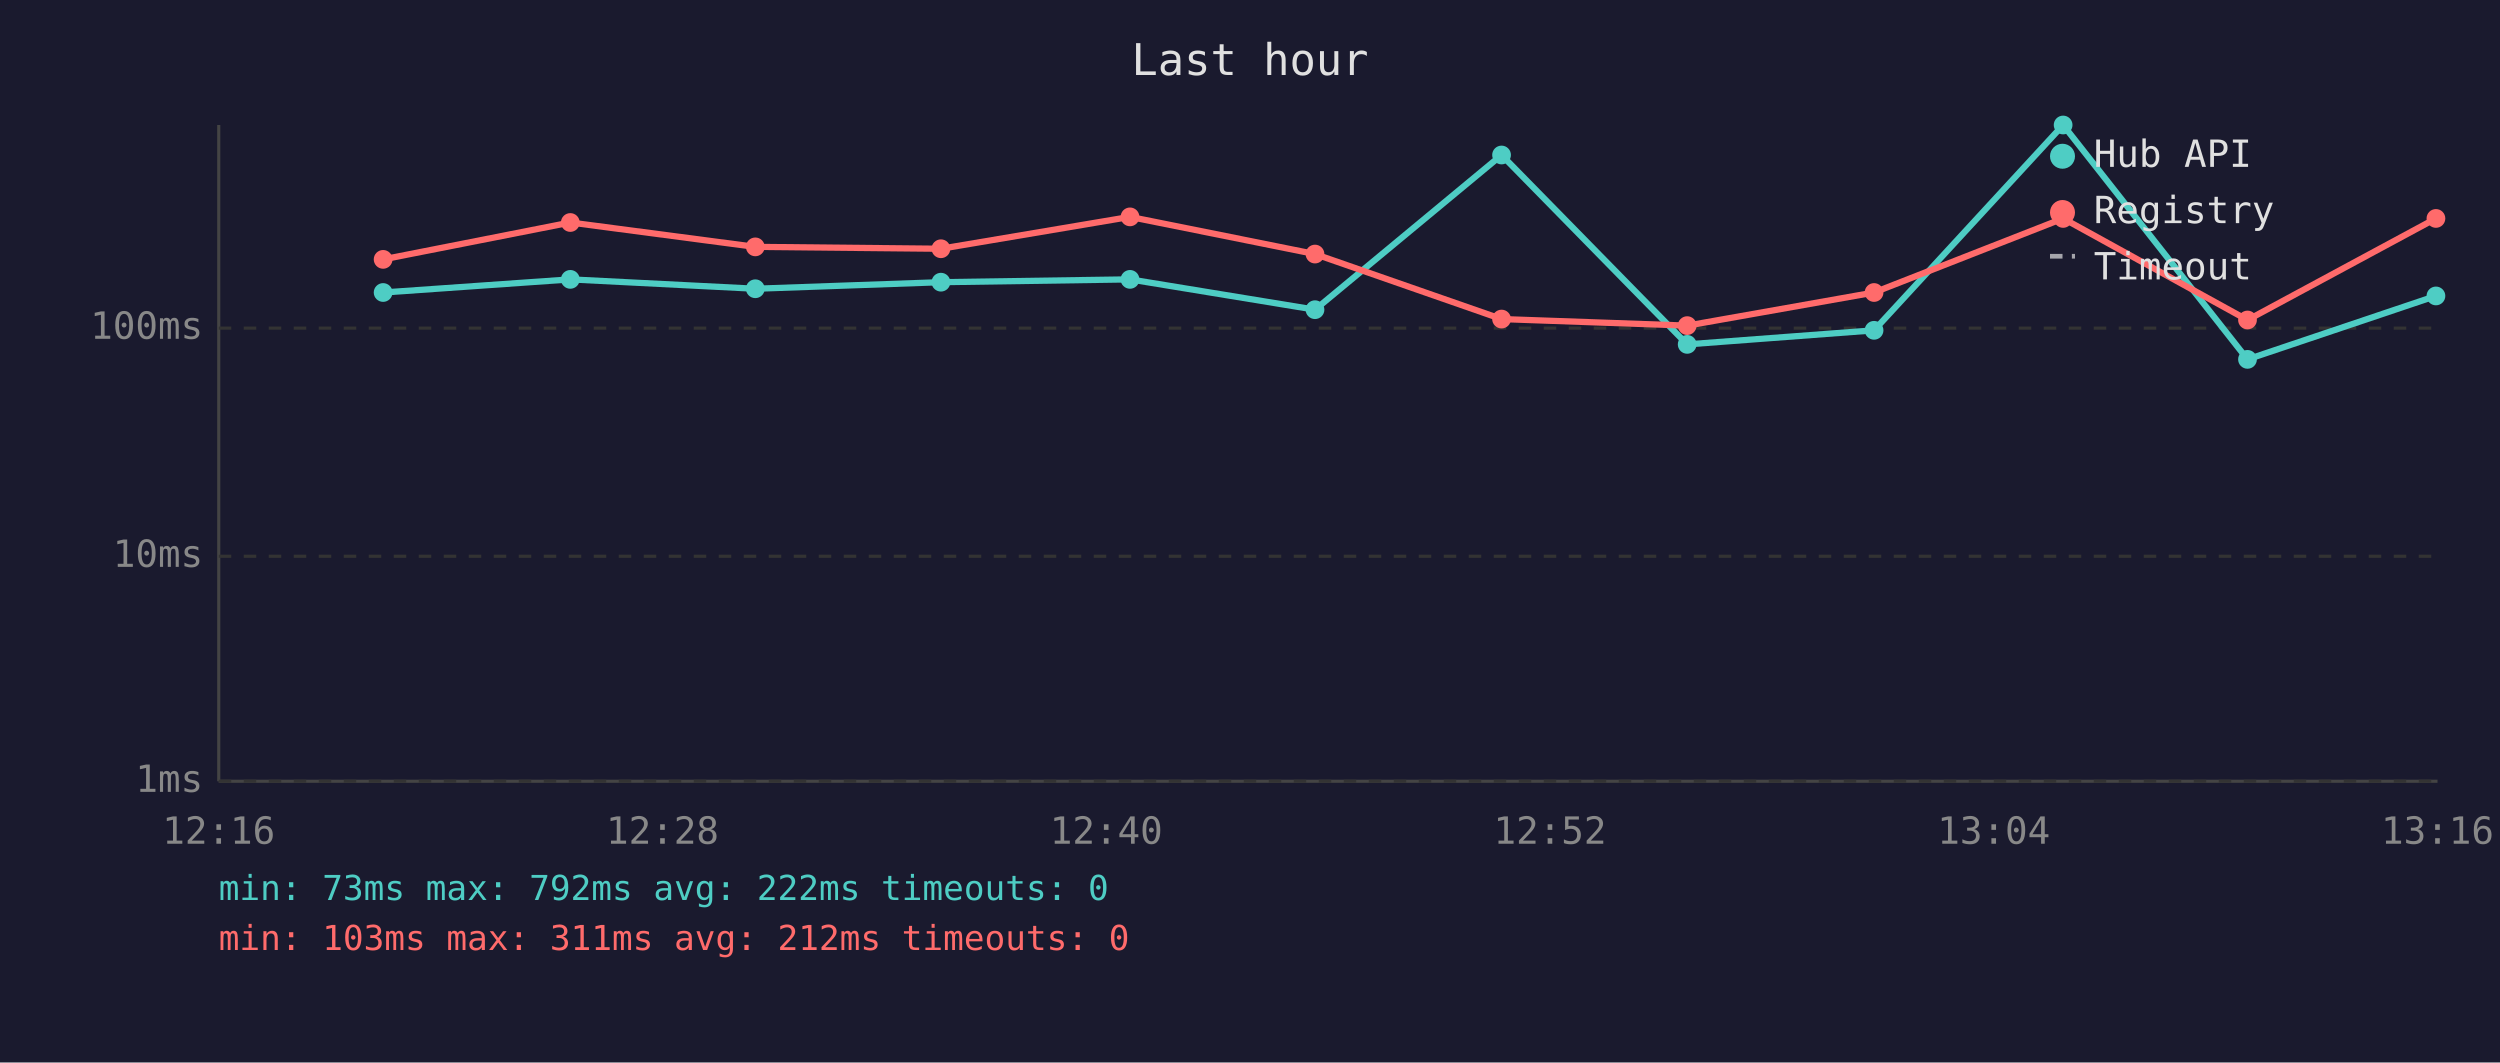
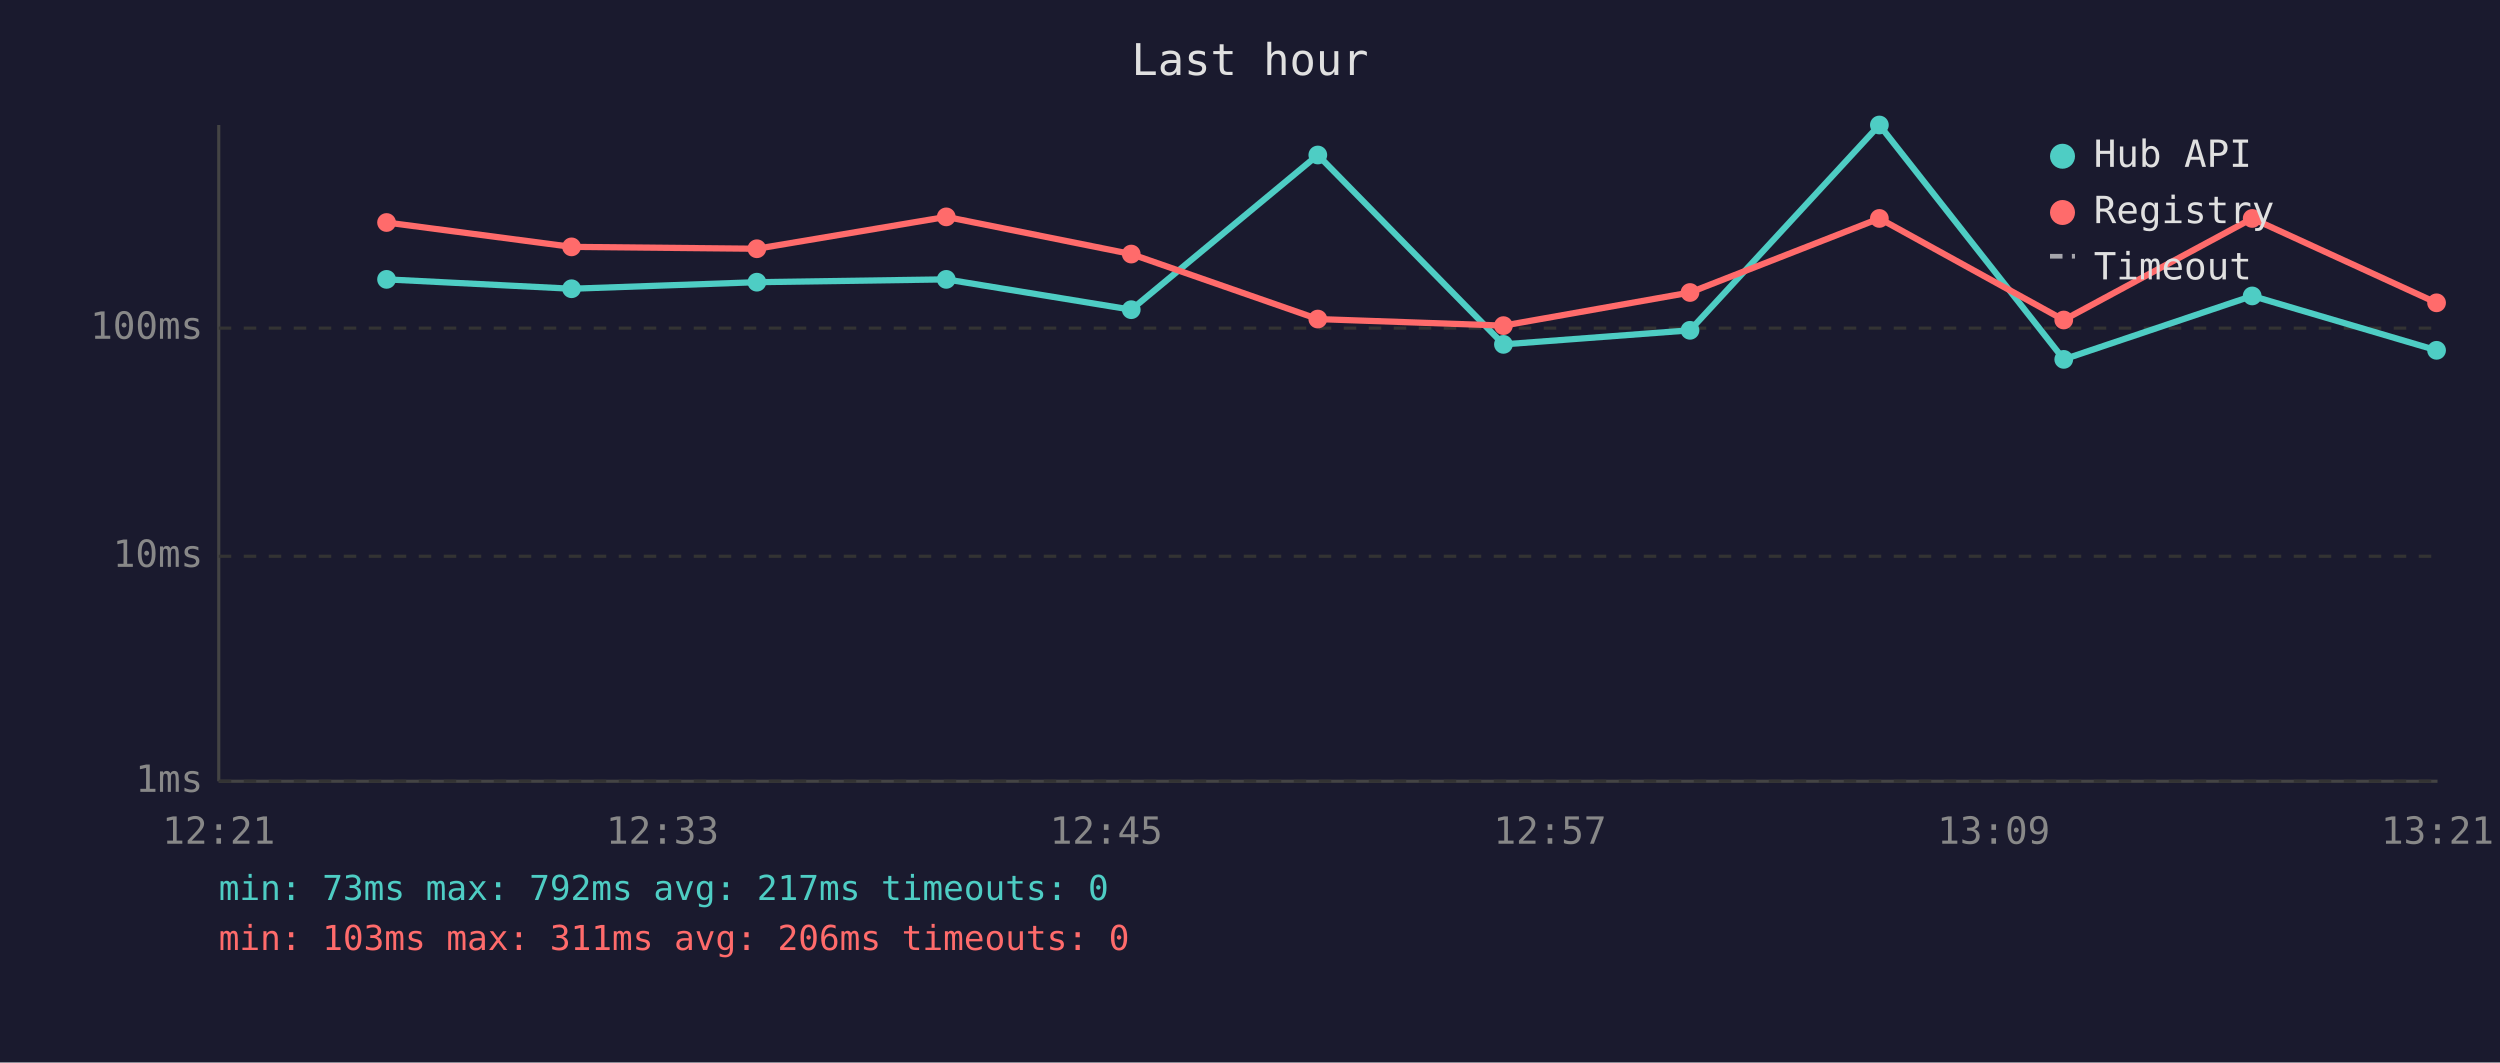
<svg xmlns="http://www.w3.org/2000/svg" viewBox="0 0 800 340" font-family="monospace" font-size="12">
  <rect width="800" height="340" fill="#1a1a2e" />
  <text x="400" y="24" fill="#e0e0e0" font-size="14" text-anchor="middle">Last hour</text>
  <line x1="70" y1="40" x2="70" y2="250" stroke="#444" stroke-width="1" />
  <line x1="70" y1="250" x2="780" y2="250" stroke="#444" stroke-width="1" />
  <line x1="70" y1="250" x2="780" y2="250" stroke="#333" stroke-width="1" stroke-dasharray="4" />
  <text x="65" y="250" fill="#888" text-anchor="end" dominant-baseline="middle">1ms</text>
  <line x1="70" y1="178" x2="780" y2="178" stroke="#333" stroke-width="1" stroke-dasharray="4" />
  <text x="65" y="178" fill="#888" text-anchor="end" dominant-baseline="middle">10ms</text>
  <line x1="70" y1="105" x2="780" y2="105" stroke="#333" stroke-width="1" stroke-dasharray="4" />
  <text x="65" y="105" fill="#888" text-anchor="end" dominant-baseline="middle">100ms</text>
-   <text x="70" y="270" fill="#888" text-anchor="middle">12:16</text>
-   <text x="212" y="270" fill="#888" text-anchor="middle">12:28</text>
-   <text x="354" y="270" fill="#888" text-anchor="middle">12:40</text>
-   <text x="496" y="270" fill="#888" text-anchor="middle">12:52</text>
-   <text x="638" y="270" fill="#888" text-anchor="middle">13:04</text>
-   <text x="780" y="270" fill="#888" text-anchor="middle">13:16</text>
-   <polyline points="122.6,93.6 182.5,89.4 241.7,92.4 301.1,90.3 361.6,89.4 420.8,99.1 480.5,49.6 539.9,110.2 599.7,105.7 660.2,40.0 719.2,115.0 779.5,94.7" fill="none" stroke="#4ecdc4" stroke-width="2" opacity="1" />
-   <circle cx="122.6" cy="93.6" r="3" fill="#4ecdc4" />
-   <circle cx="182.5" cy="89.4" r="3" fill="#4ecdc4" />
-   <circle cx="241.7" cy="92.4" r="3" fill="#4ecdc4" />
-   <circle cx="301.1" cy="90.3" r="3" fill="#4ecdc4" />
-   <circle cx="361.6" cy="89.4" r="3" fill="#4ecdc4" />
-   <circle cx="420.8" cy="99.1" r="3" fill="#4ecdc4" />
-   <circle cx="480.5" cy="49.6" r="3" fill="#4ecdc4" />
-   <circle cx="539.9" cy="110.2" r="3" fill="#4ecdc4" />
-   <circle cx="599.7" cy="105.7" r="3" fill="#4ecdc4" />
-   <circle cx="660.2" cy="40.0" r="3" fill="#4ecdc4" />
-   <circle cx="719.2" cy="115.0" r="3" fill="#4ecdc4" />
-   <circle cx="779.5" cy="94.7" r="3" fill="#4ecdc4" />
-   <polyline points="122.6,83.0 182.5,71.2 241.7,79.0 301.1,79.6 361.6,69.4 420.8,81.3 480.5,102.1 539.9,104.2 599.7,93.6 660.2,69.9 719.2,102.4 779.5,69.9" fill="none" stroke="#ff6b6b" stroke-width="2" opacity="1" />
-   <circle cx="122.6" cy="83.0" r="3" fill="#ff6b6b" />
-   <circle cx="182.5" cy="71.2" r="3" fill="#ff6b6b" />
-   <circle cx="241.7" cy="79.0" r="3" fill="#ff6b6b" />
-   <circle cx="301.1" cy="79.6" r="3" fill="#ff6b6b" />
-   <circle cx="361.6" cy="69.4" r="3" fill="#ff6b6b" />
-   <circle cx="420.8" cy="81.3" r="3" fill="#ff6b6b" />
-   <circle cx="480.5" cy="102.1" r="3" fill="#ff6b6b" />
-   <circle cx="539.9" cy="104.2" r="3" fill="#ff6b6b" />
-   <circle cx="599.7" cy="93.6" r="3" fill="#ff6b6b" />
-   <circle cx="660.2" cy="69.9" r="3" fill="#ff6b6b" />
-   <circle cx="719.2" cy="102.4" r="3" fill="#ff6b6b" />
-   <circle cx="779.5" cy="69.9" r="3" fill="#ff6b6b" />
+   <text x="70" y="270" fill="#888" text-anchor="middle">12:21</text>
+   <text x="212" y="270" fill="#888" text-anchor="middle">12:33</text>
+   <text x="354" y="270" fill="#888" text-anchor="middle">12:45</text>
+   <text x="496" y="270" fill="#888" text-anchor="middle">12:57</text>
+   <text x="638" y="270" fill="#888" text-anchor="middle">13:09</text>
+   <text x="780" y="270" fill="#888" text-anchor="middle">13:21</text>
+   <polyline points="123.7,89.4 182.9,92.4 242.2,90.3 302.8,89.4 362.0,99.1 421.7,49.6 481.1,110.2 540.8,105.7 601.4,40.0 660.4,115.0 720.7,94.7 779.7,112.1" fill="none" stroke="#4ecdc4" stroke-width="2" opacity="1" />
+   <circle cx="123.7" cy="89.4" r="3" fill="#4ecdc4" />
+   <circle cx="182.9" cy="92.4" r="3" fill="#4ecdc4" />
+   <circle cx="242.2" cy="90.3" r="3" fill="#4ecdc4" />
+   <circle cx="302.8" cy="89.4" r="3" fill="#4ecdc4" />
+   <circle cx="362.0" cy="99.1" r="3" fill="#4ecdc4" />
+   <circle cx="421.7" cy="49.6" r="3" fill="#4ecdc4" />
+   <circle cx="481.1" cy="110.2" r="3" fill="#4ecdc4" />
+   <circle cx="540.8" cy="105.7" r="3" fill="#4ecdc4" />
+   <circle cx="601.4" cy="40.0" r="3" fill="#4ecdc4" />
+   <circle cx="660.4" cy="115.0" r="3" fill="#4ecdc4" />
+   <circle cx="720.7" cy="94.7" r="3" fill="#4ecdc4" />
+   <circle cx="779.7" cy="112.1" r="3" fill="#4ecdc4" />
+   <polyline points="123.7,71.2 182.9,79.0 242.2,79.6 302.8,69.4 362.0,81.3 421.7,102.1 481.1,104.2 540.8,93.6 601.4,69.9 660.4,102.4 720.7,69.9 779.7,96.9" fill="none" stroke="#ff6b6b" stroke-width="2" opacity="1" />
+   <circle cx="123.7" cy="71.2" r="3" fill="#ff6b6b" />
+   <circle cx="182.9" cy="79.0" r="3" fill="#ff6b6b" />
+   <circle cx="242.2" cy="79.6" r="3" fill="#ff6b6b" />
+   <circle cx="302.8" cy="69.4" r="3" fill="#ff6b6b" />
+   <circle cx="362.0" cy="81.3" r="3" fill="#ff6b6b" />
+   <circle cx="421.7" cy="102.1" r="3" fill="#ff6b6b" />
+   <circle cx="481.1" cy="104.2" r="3" fill="#ff6b6b" />
+   <circle cx="540.8" cy="93.6" r="3" fill="#ff6b6b" />
+   <circle cx="601.4" cy="69.9" r="3" fill="#ff6b6b" />
+   <circle cx="660.4" cy="102.4" r="3" fill="#ff6b6b" />
+   <circle cx="720.7" cy="69.9" r="3" fill="#ff6b6b" />
+   <circle cx="779.7" cy="96.9" r="3" fill="#ff6b6b" />
  <circle cx="660" cy="50" r="4" fill="#4ecdc4" />
  <text x="670" y="50" fill="#e0e0e0" dominant-baseline="middle">Hub API</text>
  <circle cx="660" cy="68" r="4" fill="#ff6b6b" />
  <text x="670" y="68" fill="#e0e0e0" dominant-baseline="middle">Registry</text>
  <line x1="656" y1="82" x2="664" y2="82" stroke="#e0e0e0" stroke-width="1.5" stroke-dasharray="4,3" opacity="0.7" />
  <text x="670" y="86" fill="#e0e0e0" dominant-baseline="middle">Timeout</text>
-   <text x="70" y="288" fill="#4ecdc4" font-size="11">min: 73ms  max: 792ms  avg: 222ms  timeouts: 0</text>
-   <text x="70" y="304" fill="#ff6b6b" font-size="11">min: 103ms  max: 311ms  avg: 212ms  timeouts: 0</text>
+   <text x="70" y="288" fill="#4ecdc4" font-size="11">min: 73ms  max: 792ms  avg: 217ms  timeouts: 0</text>
+   <text x="70" y="304" fill="#ff6b6b" font-size="11">min: 103ms  max: 311ms  avg: 206ms  timeouts: 0</text>
</svg>
